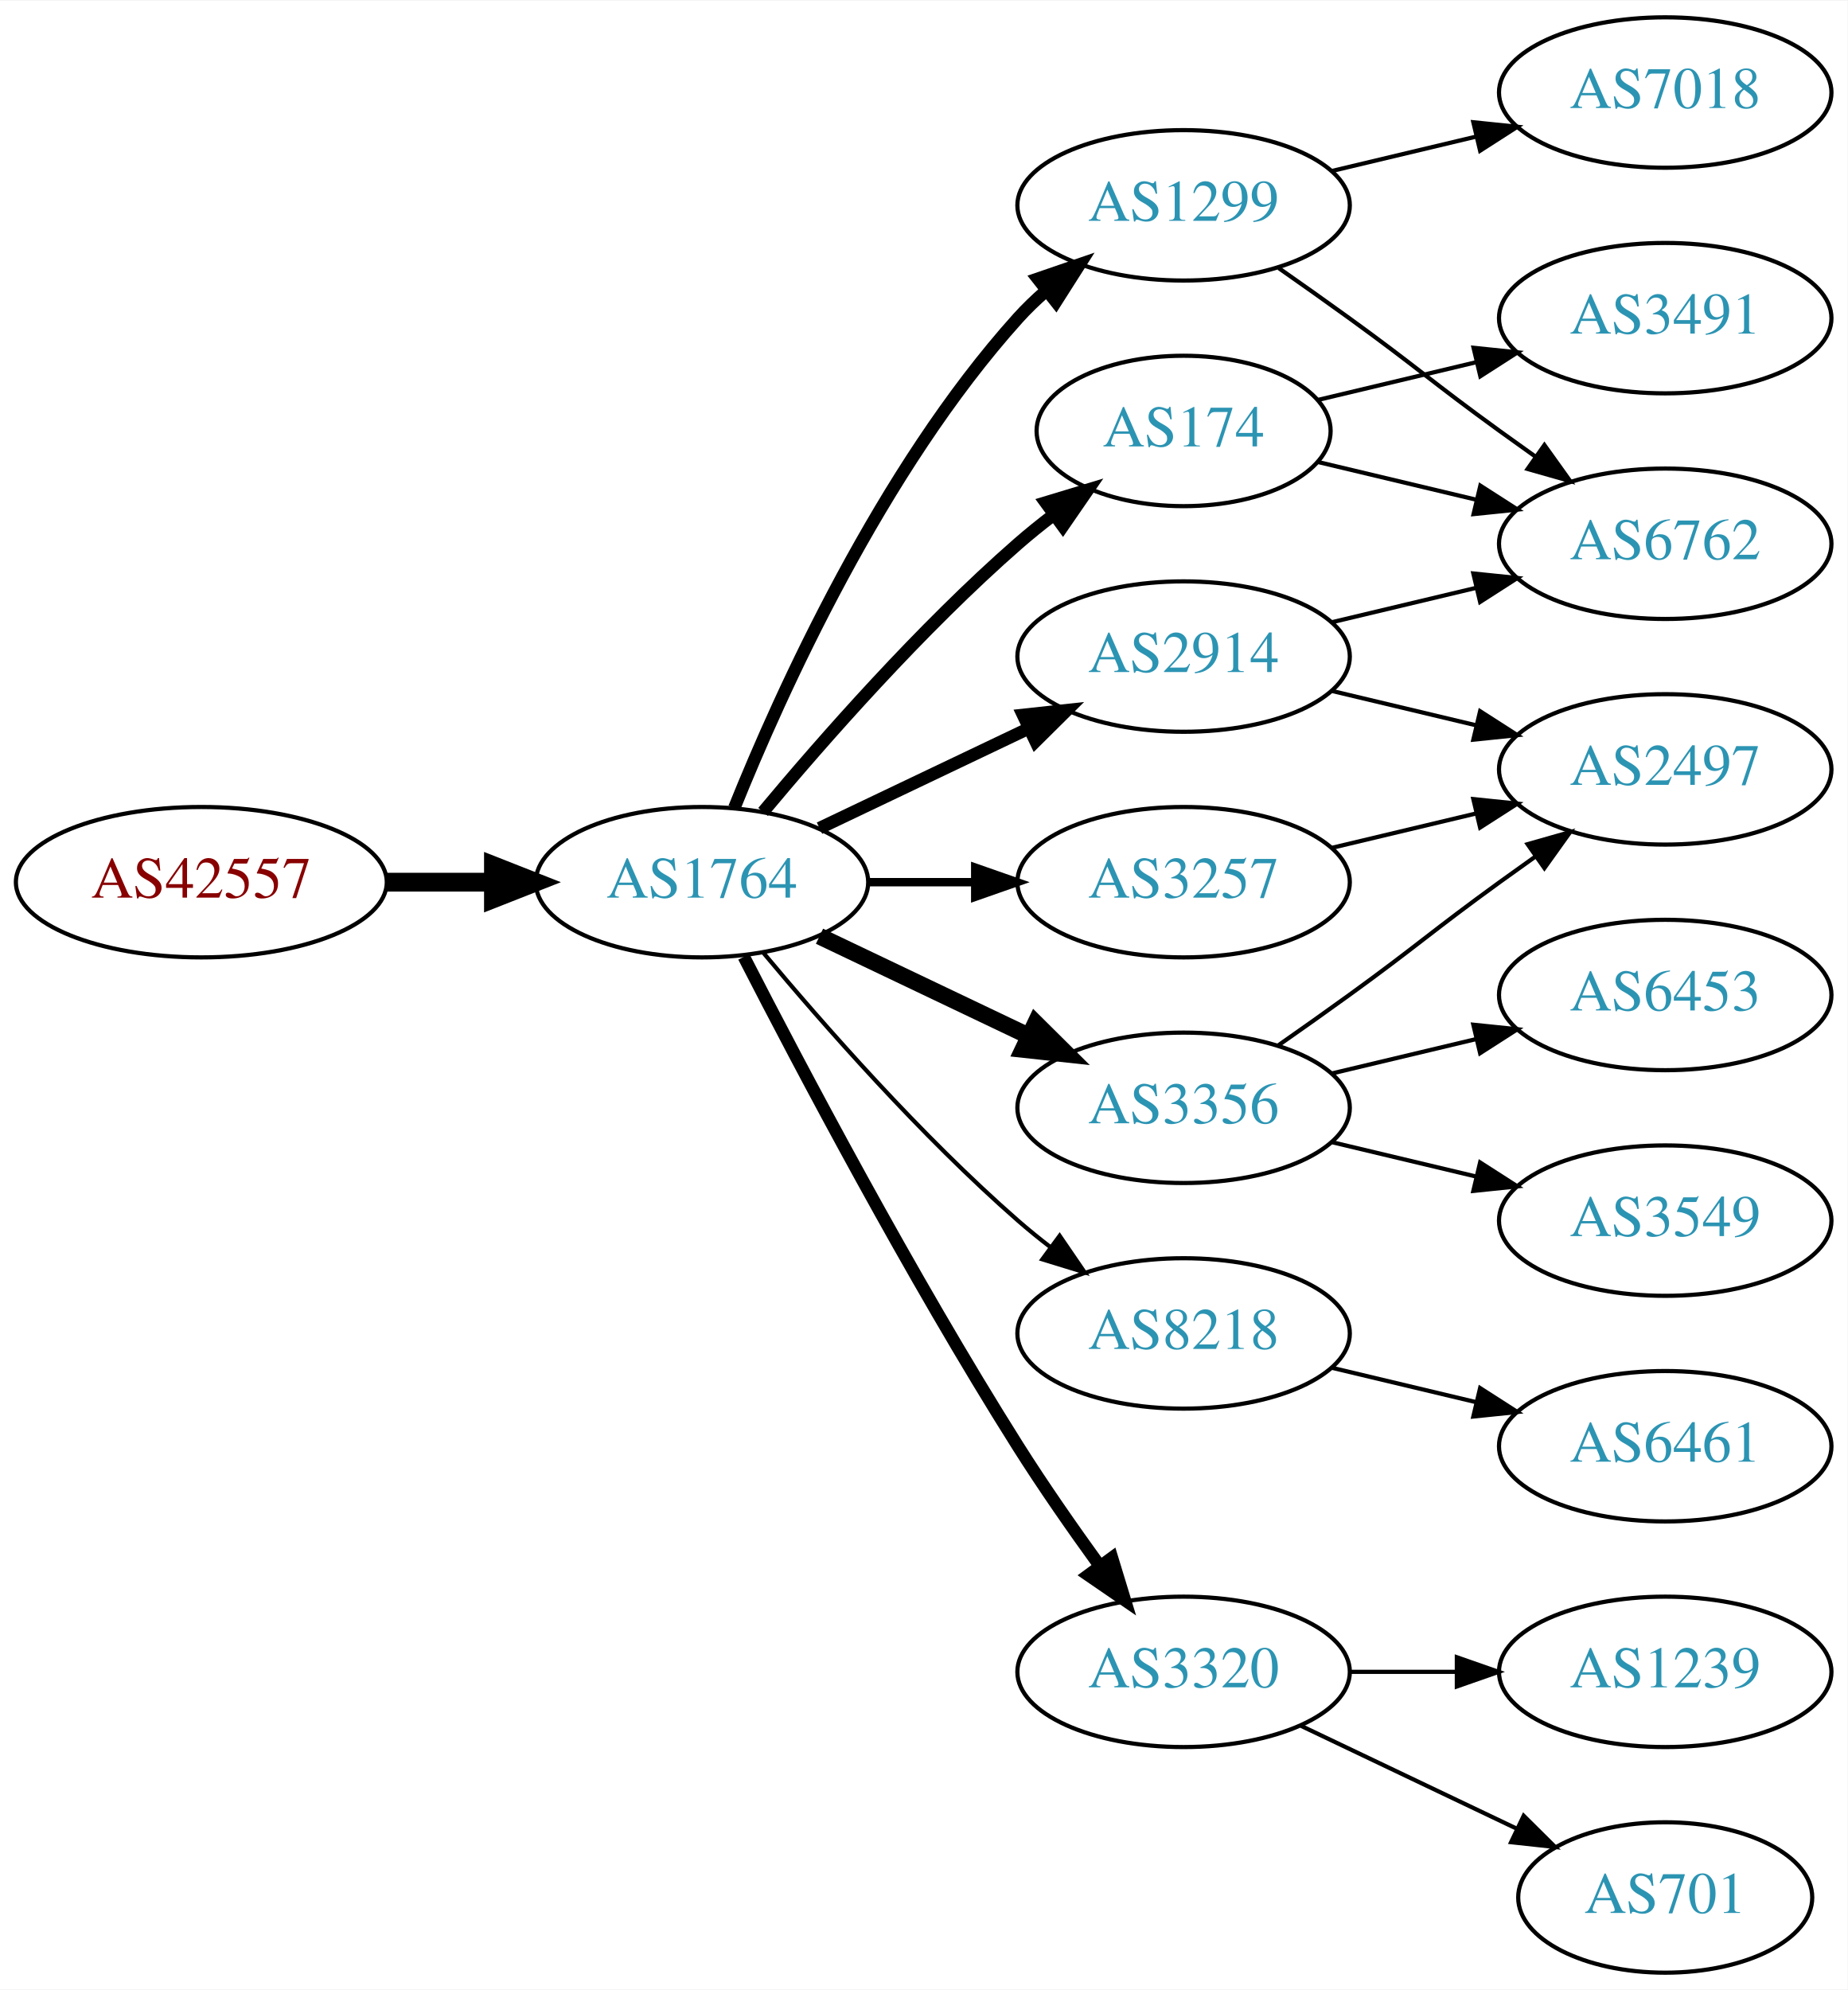
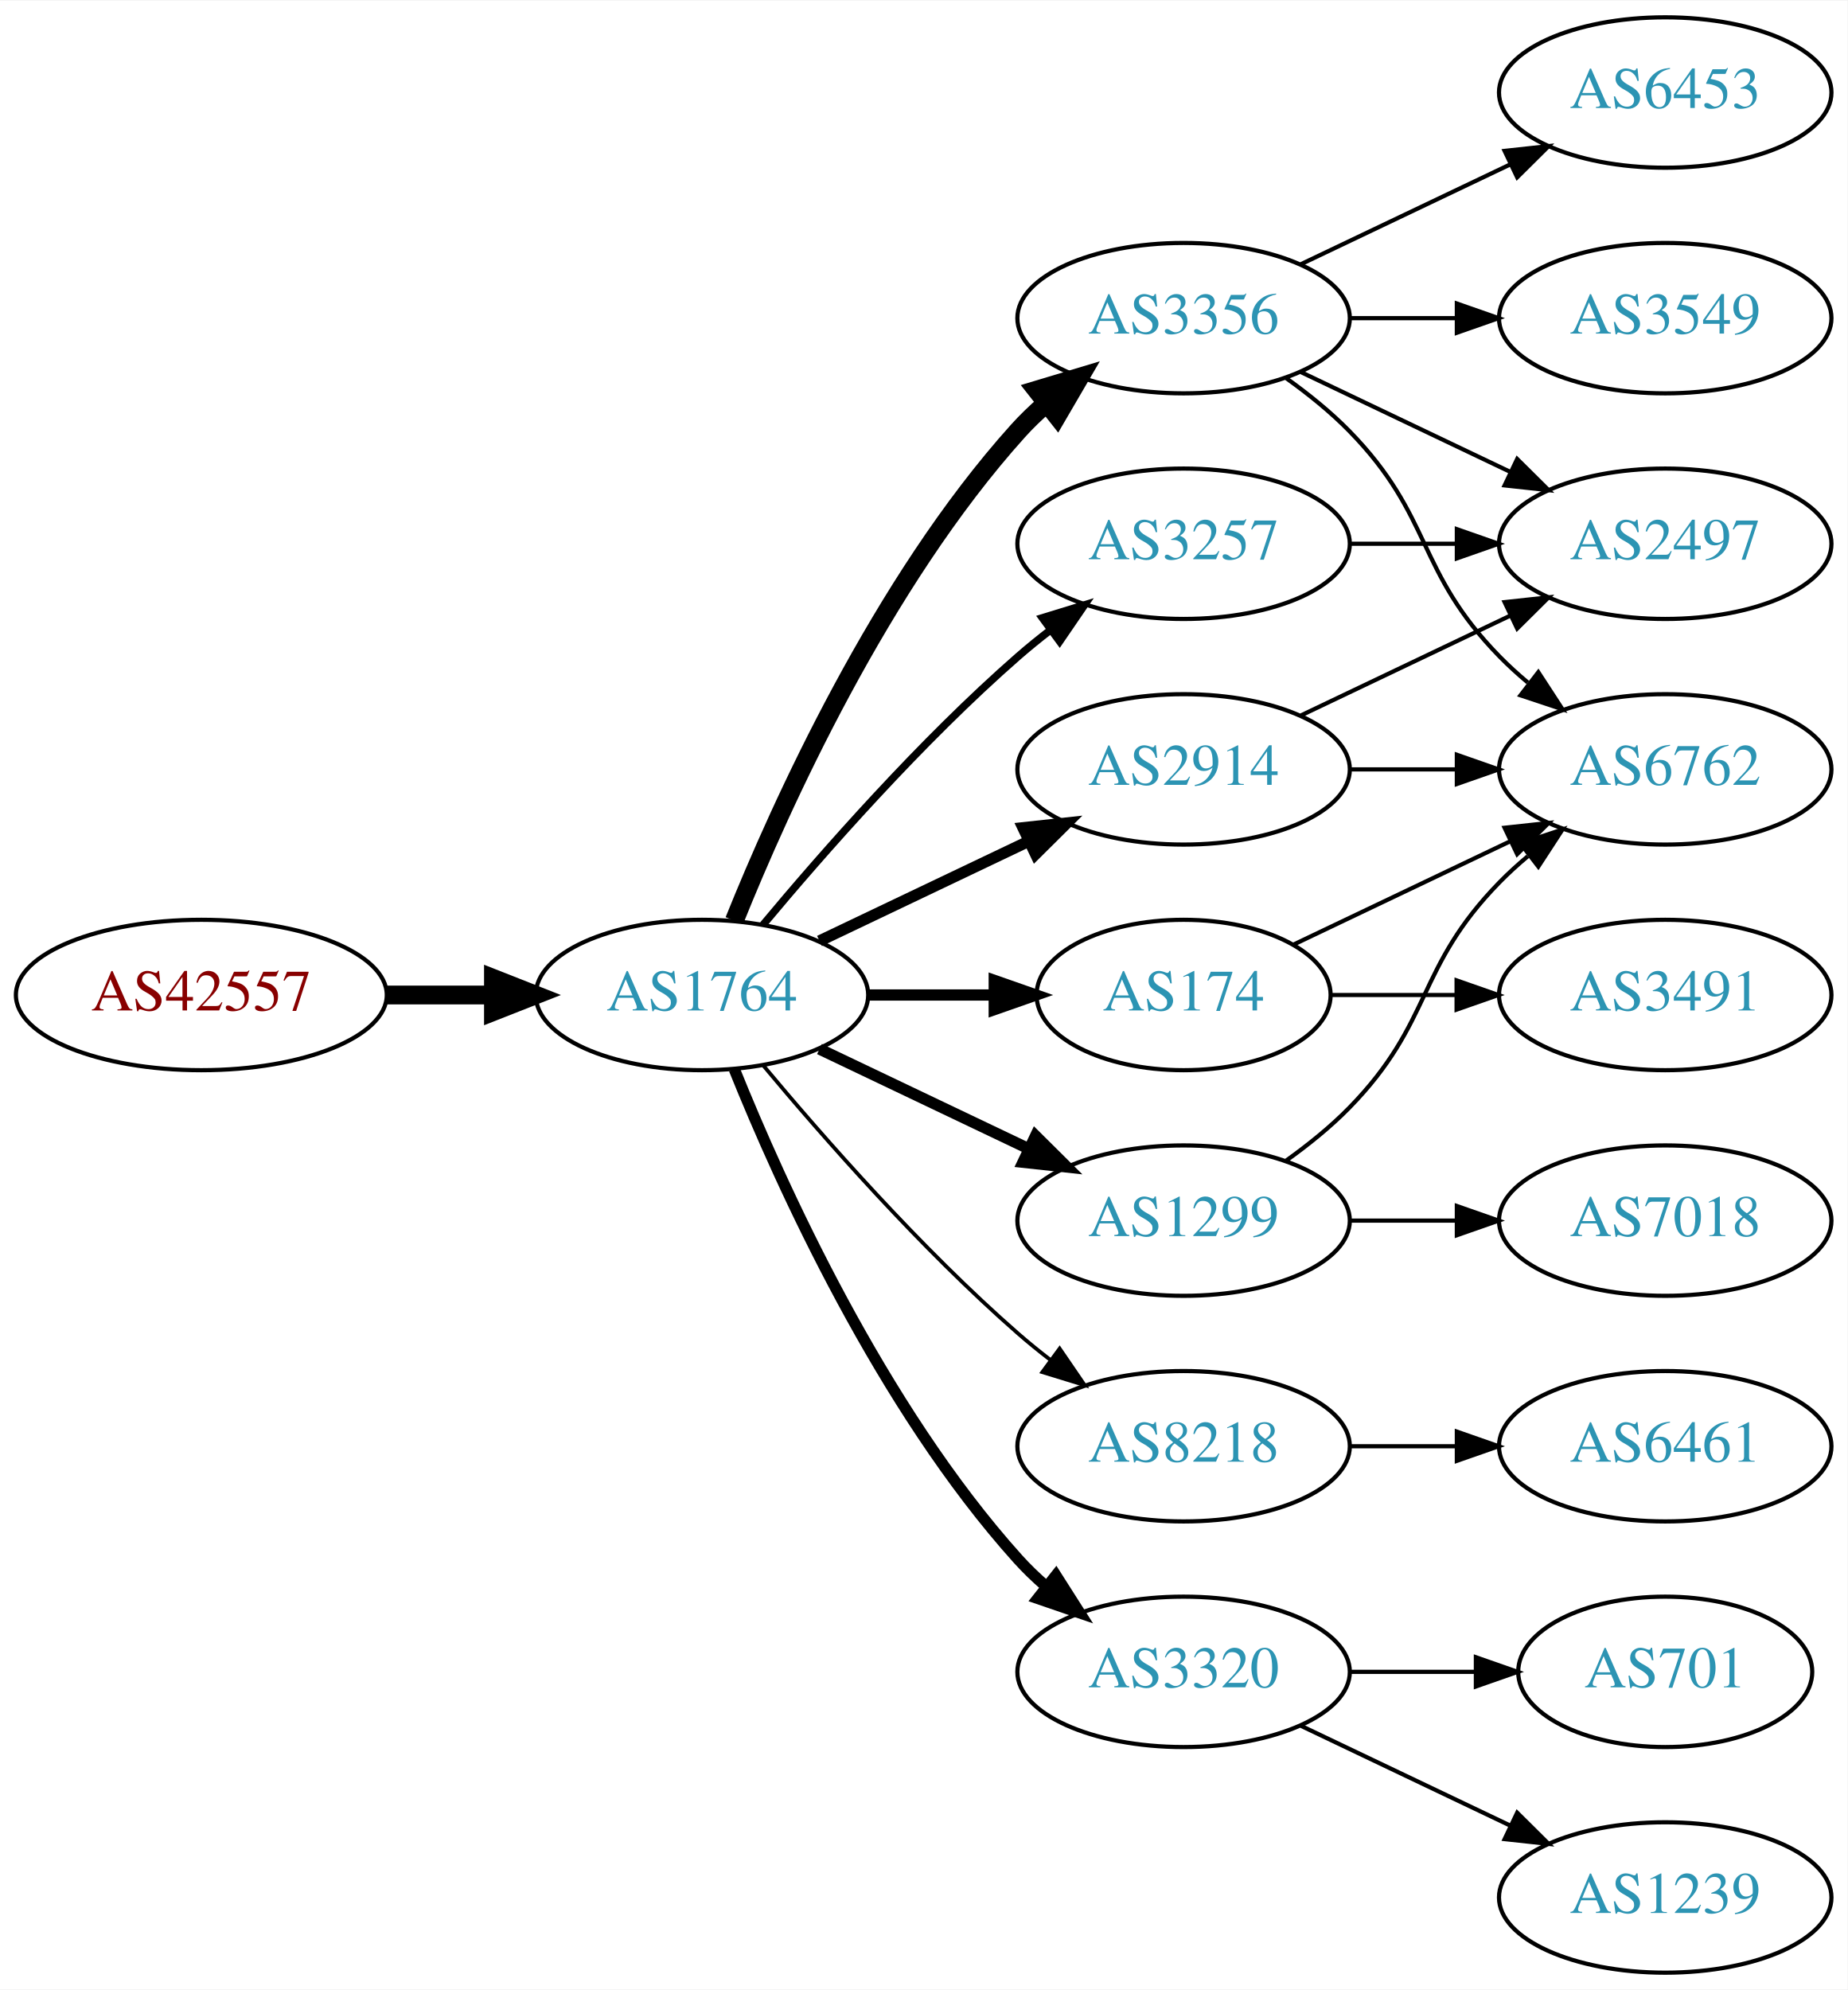
<svg xmlns="http://www.w3.org/2000/svg" xmlns:xlink="http://www.w3.org/1999/xlink" width="442pt" height="476pt" viewBox="0.00 0.00 442.27 476.00">
  <g id="graph0" class="graph" transform="scale(1 1) rotate(0) translate(4 472)">
    <polygon fill="white" stroke="none" points="-4,4 -4,-472 438.271,-472 438.271,4 -4,4" />
    <g id="node1" class="node">
      <g id="a_node1">
        <a xlink:href="/asn/42557" xlink:title="AS42557 ~ Xidras GmbH [AT]">
-           <ellipse fill="#ffffff" stroke="black" cx="44.196" cy="-261" rx="44.393" ry="18" />
-           <text text-anchor="middle" x="44.196" y="-257.3" font-family="Times,serif" font-size="14.00" fill="#880000">AS42557</text>
+           <ellipse fill="#ffffff" stroke="black" cx="44.196" cy="-234" rx="44.393" ry="18" />
+           <text text-anchor="middle" x="44.196" y="-230.3" font-family="Times,serif" font-size="14.00" fill="#880000">AS42557</text>
        </a>
      </g>
    </g>
    <g id="node2" class="node">
      <g id="a_node2">
        <a xlink:href="/asn/1764" xlink:title="AS1764 ~ NEXTLAYER-AS [AT]">
-           <ellipse fill="#ffffff" stroke="black" cx="164.039" cy="-261" rx="39.794" ry="18" />
-           <text text-anchor="middle" x="164.039" y="-257.3" font-family="Times,serif" font-size="14.00" fill="#2c94b3">AS1764</text>
+           <ellipse fill="#ffffff" stroke="black" cx="164.039" cy="-234" rx="39.794" ry="18" />
+           <text text-anchor="middle" x="164.039" y="-230.3" font-family="Times,serif" font-size="14.00" fill="#2c94b3">AS1764</text>
        </a>
      </g>
    </g>
    <g id="edge1" class="edge">
-       <path fill="none" stroke="black" stroke-width="4.5" d="M88.407,-261C96.72,-261 105.482,-261 113.965,-261" />
-       <polygon fill="black" stroke="black" stroke-width="4.5" points="114.123,-264.938 124.123,-261 114.123,-257.063 114.123,-264.938" />
+       <path fill="none" stroke="black" stroke-width="4.5" d="M88.407,-234C96.72,-234 105.482,-234 113.965,-234" />
+       <polygon fill="black" stroke="black" stroke-width="4.5" points="114.123,-237.938 124.123,-234 114.123,-230.063 114.123,-237.938" />
    </g>
    <g id="node3" class="node">
      <g id="a_node3">
-         <a xlink:href="/asn/2914" xlink:title="AS2914 ~ NTT America, Inc. [US]">
-           <ellipse fill="#ffffff" stroke="black" cx="279.332" cy="-315" rx="39.794" ry="18" />
-           <text text-anchor="middle" x="279.332" y="-311.3" font-family="Times,serif" font-size="14.00" fill="#2c94b3">AS2914</text>
+         <a xlink:href="/asn/3356" xlink:title="AS3356 ~ Level 3 Parent, LLC [US]">
+           <ellipse fill="#ffffff" stroke="black" cx="279.332" cy="-396" rx="39.794" ry="18" />
+           <text text-anchor="middle" x="279.332" y="-392.3" font-family="Times,serif" font-size="14.00" fill="#2c94b3">AS3356</text>
        </a>
      </g>
    </g>
    <g id="edge2" class="edge">
-       <path fill="none" stroke="black" stroke-width="3" d="M192.175,-273.934C207.169,-281.081 225.99,-290.052 242.213,-297.785" />
-       <polygon fill="black" stroke="black" stroke-width="3" points="240.884,-301.028 251.417,-302.171 243.895,-294.709 240.884,-301.028" />
+       <path fill="none" stroke="black" stroke-width="4.5" d="M171.786,-251.787C182.837,-279.243 206.891,-332.578 239.685,-369 241.688,-371.224 243.906,-373.363 246.239,-375.397" />
+       <polygon fill="black" stroke="black" stroke-width="4.5" points="244.166,-378.777 254.458,-381.873 249.04,-372.591 244.166,-378.777" />
    </g>
    <g id="node4" class="node">
      <g id="a_node4">
-         <a xlink:href="/asn/3257" xlink:title="AS3257 ~ GTT [DE]">
-           <ellipse fill="#ffffff" stroke="black" cx="279.332" cy="-261" rx="39.794" ry="18" />
-           <text text-anchor="middle" x="279.332" y="-257.3" font-family="Times,serif" font-size="14.00" fill="#2c94b3">AS3257</text>
+         <a xlink:href="/asn/2914" xlink:title="AS2914 ~ NTT America, Inc. [US]">
+           <ellipse fill="#ffffff" stroke="black" cx="279.332" cy="-288" rx="39.794" ry="18" />
+           <text text-anchor="middle" x="279.332" y="-284.3" font-family="Times,serif" font-size="14.00" fill="#2c94b3">AS2914</text>
        </a>
      </g>
    </g>
    <g id="edge3" class="edge">
-       <path fill="none" stroke="black" stroke-width="2" d="M203.711,-261C211.914,-261 220.678,-261 229.21,-261" />
-       <polygon fill="black" stroke="black" stroke-width="2" points="229.449,-264.5 239.449,-261 229.449,-257.5 229.449,-264.5" />
+       <path fill="none" stroke="black" stroke-width="2.7" d="M192.175,-246.934C207.169,-254.081 225.99,-263.052 242.213,-270.785" />
+       <polygon fill="black" stroke="black" stroke-width="2.7" points="240.884,-274.028 251.417,-275.171 243.895,-267.709 240.884,-274.028" />
    </g>
    <g id="node5" class="node">
      <g id="a_node5">
-         <a xlink:href="/asn/1299" xlink:title="AS1299 ~ Telia Carrier [EU]">
-           <ellipse fill="#ffffff" stroke="black" cx="279.332" cy="-423" rx="39.794" ry="18" />
-           <text text-anchor="middle" x="279.332" y="-419.3" font-family="Times,serif" font-size="14.00" fill="#2c94b3">AS1299</text>
+         <a xlink:href="/asn/174" xlink:title="AS174 ~ Cogent Communications [US]">
+           <ellipse fill="#ffffff" stroke="black" cx="279.332" cy="-234" rx="35.194" ry="18" />
+           <text text-anchor="middle" x="279.332" y="-230.3" font-family="Times,serif" font-size="14.00" fill="#2c94b3">AS174</text>
        </a>
      </g>
    </g>
    <g id="edge4" class="edge">
-       <path fill="none" stroke="black" stroke-width="3" d="M171.786,-278.787C182.837,-306.243 206.891,-359.578 239.685,-396 241.688,-398.224 243.906,-400.363 246.239,-402.397" />
-       <polygon fill="black" stroke="black" stroke-width="3" points="244.437,-405.433 254.458,-408.873 248.769,-399.935 244.437,-405.433" />
+       <path fill="none" stroke="black" stroke-width="2.7" d="M203.711,-234C213.416,-234 223.907,-234 233.87,-234" />
+       <polygon fill="black" stroke="black" stroke-width="2.7" points="234.006,-237.5 244.006,-234 234.006,-230.5 234.006,-237.5" />
    </g>
    <g id="node6" class="node">
      <g id="a_node6">
-         <a xlink:href="/asn/3356" xlink:title="AS3356 ~ Level 3 Parent, LLC [US]">
-           <ellipse fill="#ffffff" stroke="black" cx="279.332" cy="-207" rx="39.794" ry="18" />
-           <text text-anchor="middle" x="279.332" y="-203.3" font-family="Times,serif" font-size="14.00" fill="#2c94b3">AS3356</text>
+         <a xlink:href="/asn/1299" xlink:title="AS1299 ~ Telia Carrier [EU]">
+           <ellipse fill="#ffffff" stroke="black" cx="279.332" cy="-180" rx="39.794" ry="18" />
+           <text text-anchor="middle" x="279.332" y="-176.3" font-family="Times,serif" font-size="14.00" fill="#2c94b3">AS1299</text>
        </a>
      </g>
    </g>
    <g id="edge5" class="edge">
-       <path fill="none" stroke="black" stroke-width="4" d="M192.175,-248.066C207.169,-240.919 225.99,-231.948 242.213,-224.215" />
-       <polygon fill="black" stroke="black" stroke-width="4" points="243.895,-227.291 251.417,-219.829 240.884,-220.972 243.895,-227.291" />
+       <path fill="none" stroke="black" stroke-width="2.7" d="M192.175,-221.066C207.169,-213.919 225.99,-204.948 242.213,-197.215" />
+       <polygon fill="black" stroke="black" stroke-width="2.7" points="243.895,-200.291 251.417,-192.829 240.884,-193.972 243.895,-200.291" />
    </g>
    <g id="node7" class="node">
      <g id="a_node7">
-         <a xlink:href="/asn/8218" xlink:title="AS8218 ~ legacy Neotelecoms [FR]">
-           <ellipse fill="#ffffff" stroke="black" cx="279.332" cy="-153" rx="39.794" ry="18" />
-           <text text-anchor="middle" x="279.332" y="-149.3" font-family="Times,serif" font-size="14.00" fill="#2c94b3">AS8218</text>
+         <a xlink:href="/asn/3257" xlink:title="AS3257 ~ GTT [DE]">
+           <ellipse fill="#ffffff" stroke="black" cx="279.332" cy="-342" rx="39.794" ry="18" />
+           <text text-anchor="middle" x="279.332" y="-338.3" font-family="Times,serif" font-size="14.00" fill="#2c94b3">AS3257</text>
        </a>
      </g>
    </g>
    <g id="edge6" class="edge">
-       <path fill="none" stroke="black" d="M178.669,-244.183C192.951,-227.071 216.498,-200.255 239.685,-180 242.151,-177.846 244.789,-175.706 247.487,-173.628" />
-       <polygon fill="black" stroke="black" points="249.66,-176.375 255.641,-167.63 245.512,-170.736 249.66,-176.375" />
+       <path fill="none" stroke="black" stroke-width="1.8" d="M178.669,-250.817C192.951,-267.929 216.498,-294.745 239.685,-315 242.151,-317.154 244.789,-319.294 247.487,-321.372" />
+       <polygon fill="black" stroke="black" stroke-width="1.8" points="245.512,-324.264 255.641,-327.37 249.66,-318.625 245.512,-324.264" />
    </g>
    <g id="node8" class="node">
      <g id="a_node8">
-         <a xlink:href="/asn/174" xlink:title="AS174 ~ Cogent Communications [US]">
-           <ellipse fill="#ffffff" stroke="black" cx="279.332" cy="-369" rx="35.194" ry="18" />
-           <text text-anchor="middle" x="279.332" y="-365.3" font-family="Times,serif" font-size="14.00" fill="#2c94b3">AS174</text>
+         <a xlink:href="/asn/8218" xlink:title="AS8218 ~ legacy Neotelecoms [FR]">
+           <ellipse fill="#ffffff" stroke="black" cx="279.332" cy="-126" rx="39.794" ry="18" />
+           <text text-anchor="middle" x="279.332" y="-122.3" font-family="Times,serif" font-size="14.00" fill="#2c94b3">AS8218</text>
        </a>
      </g>
    </g>
    <g id="edge7" class="edge">
-       <path fill="none" stroke="black" stroke-width="3" d="M178.669,-277.817C192.951,-294.929 216.498,-321.745 239.685,-342 242.355,-344.332 245.228,-346.648 248.158,-348.886" />
-       <polygon fill="black" stroke="black" stroke-width="3" points="246.309,-351.87 256.449,-354.939 250.436,-346.216 246.309,-351.87" />
+       <path fill="none" stroke="black" stroke-width="0.9" d="M178.669,-217.183C192.951,-200.071 216.498,-173.255 239.685,-153 242.151,-150.846 244.789,-148.706 247.487,-146.628" />
+       <polygon fill="black" stroke="black" stroke-width="0.9" points="249.66,-149.375 255.641,-140.63 245.512,-143.736 249.66,-149.375" />
    </g>
    <g id="node9" class="node">
      <g id="a_node9">
        <a xlink:href="/asn/3320" xlink:title="AS3320 ~ DTAG [DE]">
          <ellipse fill="#ffffff" stroke="black" cx="279.332" cy="-72" rx="39.794" ry="18" />
          <text text-anchor="middle" x="279.332" y="-68.3" font-family="Times,serif" font-size="14.00" fill="#2c94b3">AS3320</text>
        </a>
      </g>
    </g>
    <g id="edge8" class="edge">
-       <path fill="none" stroke="black" stroke-width="3" d="M174.065,-243.148C187.501,-216.945 213.95,-166.763 239.685,-126 245.748,-116.396 252.868,-106.187 259.333,-97.261" />
-       <polygon fill="black" stroke="black" stroke-width="3" points="262.185,-99.291 265.276,-89.157 256.54,-95.152 262.185,-99.291" />
+       <path fill="none" stroke="black" stroke-width="2.7" d="M171.786,-216.213C182.837,-188.757 206.891,-135.422 239.685,-99 241.688,-96.776 243.906,-94.637 246.239,-92.603" />
+       <polygon fill="black" stroke="black" stroke-width="2.7" points="248.769,-95.065 254.458,-86.127 244.437,-89.567 248.769,-95.065" />
+     </g>
+     <g id="node10" class="node">
+       <g id="a_node10">
+         <a xlink:href="/asn/6762" xlink:title="AS6762 ~ TELECOM ITALIA SPARKLE S.p.A. [IT]">
+           <ellipse fill="#ffffff" stroke="black" cx="394.625" cy="-288" rx="39.794" ry="18" />
+           <text text-anchor="middle" x="394.625" y="-284.3" font-family="Times,serif" font-size="14.00" fill="#2c94b3">AS6762</text>
+         </a>
+       </g>
+     </g>
+     <g id="edge9" class="edge">
+       <path fill="none" stroke="black" d="M303.926,-381.611C309.182,-377.852 314.513,-373.563 318.978,-369 339.151,-348.383 334.806,-335.617 354.978,-315 357.071,-312.861 359.354,-310.782 361.731,-308.79" />
+       <polygon fill="black" stroke="black" points="364.249,-311.268 370.031,-302.389 359.974,-305.725 364.249,-311.268" />
    </g>
    <g id="node11" class="node">
      <g id="a_node11">
-         <a xlink:href="/asn/6762" xlink:title="AS6762 ~ TELECOM ITALIA SPARKLE S.p.A. [IT]">
+         <a xlink:href="/asn/2497" xlink:title="AS2497 ~ Internet Initiative Japan Inc. [JP]">
          <ellipse fill="#ffffff" stroke="black" cx="394.625" cy="-342" rx="39.794" ry="18" />
-           <text text-anchor="middle" x="394.625" y="-338.3" font-family="Times,serif" font-size="14.00" fill="#2c94b3">AS6762</text>
-         </a>
-       </g>
-     </g>
-     <g id="edge21" class="edge">
-       <path fill="none" stroke="black" d="M314.939,-323.248C325.81,-325.838 337.964,-328.735 349.407,-331.462" />
-       <polygon fill="black" stroke="black" points="348.69,-334.889 359.229,-333.803 350.313,-328.08 348.69,-334.889" />
-     </g>
-     <g id="node16" class="node">
-       <g id="a_node16">
-         <a xlink:href="/asn/2497" xlink:title="AS2497 ~ Internet Initiative Japan Inc. [JP]">
-           <ellipse fill="#ffffff" stroke="black" cx="394.625" cy="-288" rx="39.794" ry="18" />
-           <text text-anchor="middle" x="394.625" y="-284.3" font-family="Times,serif" font-size="14.00" fill="#2c94b3">AS2497</text>
-         </a>
-       </g>
-     </g>
-     <g id="edge20" class="edge">
-       <path fill="none" stroke="black" d="M314.939,-306.752C325.81,-304.162 337.964,-301.265 349.407,-298.538" />
-       <polygon fill="black" stroke="black" points="350.313,-301.92 359.229,-296.197 348.69,-295.111 350.313,-301.92" />
-     </g>
-     <g id="edge16" class="edge">
-       <path fill="none" stroke="black" d="M314.939,-269.248C325.81,-271.838 337.964,-274.735 349.407,-277.462" />
-       <polygon fill="black" stroke="black" points="348.69,-280.889 359.229,-279.803 350.313,-274.08 348.69,-280.889" />
-     </g>
-     <g id="edge13" class="edge">
-       <path fill="none" stroke="black" d="M302.089,-407.991C307.623,-404.121 313.542,-399.936 318.978,-396 335.178,-384.271 338.778,-380.729 354.978,-369 357.781,-366.971 360.712,-364.875 363.653,-362.79" />
-       <polygon fill="black" stroke="black" points="365.704,-365.627 371.868,-357.009 361.675,-359.903 365.704,-365.627" />
+           <text text-anchor="middle" x="394.625" y="-338.3" font-family="Times,serif" font-size="14.00" fill="#2c94b3">AS2497</text>
+         </a>
+       </g>
+     </g>
+     <g id="edge10" class="edge">
+       <path fill="none" stroke="black" d="M307.468,-383.066C322.462,-375.919 341.283,-366.948 357.506,-359.215" />
+       <polygon fill="black" stroke="black" points="359.188,-362.291 366.71,-354.829 356.177,-355.972 359.188,-362.291" />
+     </g>
+     <g id="node12" class="node">
+       <g id="a_node12">
+         <a xlink:href="/asn/6453" xlink:title="AS6453 ~ TATA COMMUNICATIONS (AMERICA) INC [US]">
+           <ellipse fill="#ffffff" stroke="black" cx="394.625" cy="-450" rx="39.794" ry="18" />
+           <text text-anchor="middle" x="394.625" y="-446.3" font-family="Times,serif" font-size="14.00" fill="#2c94b3">AS6453</text>
+         </a>
+       </g>
+     </g>
+     <g id="edge11" class="edge">
+       <path fill="none" stroke="black" d="M307.468,-408.934C322.462,-416.081 341.283,-425.052 357.506,-432.785" />
+       <polygon fill="black" stroke="black" points="356.177,-436.028 366.71,-437.171 359.188,-429.709 356.177,-436.028" />
    </g>
    <g id="node13" class="node">
      <g id="a_node13">
-         <a xlink:href="/asn/7018" xlink:title="AS7018 ~ AT&amp;T Services, Inc. [US]">
-           <ellipse fill="#ffffff" stroke="black" cx="394.625" cy="-450" rx="39.794" ry="18" />
-           <text text-anchor="middle" x="394.625" y="-446.3" font-family="Times,serif" font-size="14.00" fill="#2c94b3">AS7018</text>
+         <a xlink:href="/asn/3549" xlink:title="AS3549 ~ Level 3 Parent, LLC [US]">
+           <ellipse fill="#ffffff" stroke="black" cx="394.625" cy="-396" rx="39.794" ry="18" />
+           <text text-anchor="middle" x="394.625" y="-392.3" font-family="Times,serif" font-size="14.00" fill="#2c94b3">AS3549</text>
        </a>
      </g>
    </g>
    <g id="edge12" class="edge">
-       <path fill="none" stroke="black" d="M314.939,-431.248C325.81,-433.838 337.964,-436.735 349.407,-439.462" />
-       <polygon fill="black" stroke="black" points="348.69,-442.889 359.229,-441.803 350.313,-436.08 348.69,-442.889" />
-     </g>
-     <g id="edge17" class="edge">
-       <path fill="none" stroke="black" d="M302.089,-222.009C307.623,-225.879 313.542,-230.064 318.978,-234 335.178,-245.729 338.778,-249.271 354.978,-261 357.781,-263.029 360.712,-265.125 363.653,-267.21" />
-       <polygon fill="black" stroke="black" points="361.675,-270.097 371.868,-272.991 365.704,-264.373 361.675,-270.097" />
-     </g>
-     <g id="node17" class="node">
-       <g id="a_node17">
-         <a xlink:href="/asn/3549" xlink:title="AS3549 ~ Level 3 Parent, LLC [US]">
-           <ellipse fill="#ffffff" stroke="black" cx="394.625" cy="-180" rx="39.794" ry="18" />
-           <text text-anchor="middle" x="394.625" y="-176.3" font-family="Times,serif" font-size="14.00" fill="#2c94b3">AS3549</text>
-         </a>
-       </g>
-     </g>
-     <g id="edge18" class="edge">
-       <path fill="none" stroke="black" d="M314.939,-198.752C325.81,-196.162 337.964,-193.265 349.407,-190.538" />
-       <polygon fill="black" stroke="black" points="350.313,-193.92 359.229,-188.197 348.69,-187.111 350.313,-193.92" />
+       <path fill="none" stroke="black" d="M319.004,-396C327.207,-396 335.971,-396 344.503,-396" />
+       <polygon fill="black" stroke="black" points="344.742,-399.5 354.742,-396 344.742,-392.5 344.742,-399.5" />
+     </g>
+     <g id="edge21" class="edge">
+       <path fill="none" stroke="black" d="M319.004,-288C327.207,-288 335.971,-288 344.503,-288" />
+       <polygon fill="black" stroke="black" points="344.742,-291.5 354.742,-288 344.742,-284.5 344.742,-291.5" />
+     </g>
+     <g id="edge22" class="edge">
+       <path fill="none" stroke="black" d="M307.468,-300.934C322.462,-308.081 341.283,-317.052 357.506,-324.785" />
+       <polygon fill="black" stroke="black" points="356.177,-328.028 366.71,-329.171 359.188,-321.709 356.177,-328.028" />
+     </g>
+     <g id="edge15" class="edge">
+       <path fill="none" stroke="black" d="M305.757,-246.119C321.059,-253.413 340.783,-262.814 357.665,-270.86" />
+       <polygon fill="black" stroke="black" points="356.172,-274.026 366.705,-275.169 359.184,-267.707 356.172,-274.026" />
+     </g>
+     <g id="node15" class="node">
+       <g id="a_node15">
+         <a xlink:href="/asn/3491" xlink:title="AS3491 ~ PCCW Global, Inc. [US]">
+           <ellipse fill="#ffffff" stroke="black" cx="394.625" cy="-234" rx="39.794" ry="18" />
+           <text text-anchor="middle" x="394.625" y="-230.3" font-family="Times,serif" font-size="14.00" fill="#2c94b3">AS3491</text>
+         </a>
+       </g>
+     </g>
+     <g id="edge16" class="edge">
+       <path fill="none" stroke="black" d="M314.631,-234C324.008,-234 334.358,-234 344.393,-234" />
+       <polygon fill="black" stroke="black" points="344.681,-237.5 354.681,-234 344.681,-230.5 344.681,-237.5" />
+     </g>
+     <g id="edge19" class="edge">
+       <path fill="none" stroke="black" d="M303.926,-194.389C309.182,-198.148 314.513,-202.437 318.978,-207 339.151,-227.617 334.806,-240.383 354.978,-261 357.071,-263.139 359.354,-265.218 361.731,-267.21" />
+       <polygon fill="black" stroke="black" points="359.974,-270.275 370.031,-273.611 364.249,-264.732 359.974,-270.275" />
    </g>
    <g id="node18" class="node">
      <g id="a_node18">
-         <a xlink:href="/asn/6453" xlink:title="AS6453 ~ TATA COMMUNICATIONS (AMERICA) INC [US]">
-           <ellipse fill="#ffffff" stroke="black" cx="394.625" cy="-234" rx="39.794" ry="18" />
-           <text text-anchor="middle" x="394.625" y="-230.3" font-family="Times,serif" font-size="14.00" fill="#2c94b3">AS6453</text>
-         </a>
-       </g>
-     </g>
-     <g id="edge19" class="edge">
-       <path fill="none" stroke="black" d="M314.939,-215.248C325.81,-217.838 337.964,-220.735 349.407,-223.462" />
-       <polygon fill="black" stroke="black" points="348.69,-226.889 359.229,-225.803 350.313,-220.08 348.69,-226.889" />
-     </g>
-     <g id="node10" class="node">
-       <g id="a_node10">
+         <a xlink:href="/asn/7018" xlink:title="AS7018 ~ AT&amp;T Services, Inc. [US]">
+           <ellipse fill="#ffffff" stroke="black" cx="394.625" cy="-180" rx="39.794" ry="18" />
+           <text text-anchor="middle" x="394.625" y="-176.3" font-family="Times,serif" font-size="14.00" fill="#2c94b3">AS7018</text>
+         </a>
+       </g>
+     </g>
+     <g id="edge20" class="edge">
+       <path fill="none" stroke="black" d="M319.004,-180C327.207,-180 335.971,-180 344.503,-180" />
+       <polygon fill="black" stroke="black" points="344.742,-183.5 354.742,-180 344.742,-176.5 344.742,-183.5" />
+     </g>
+     <g id="edge13" class="edge">
+       <path fill="none" stroke="black" d="M319.004,-342C327.207,-342 335.971,-342 344.503,-342" />
+       <polygon fill="black" stroke="black" points="344.742,-345.5 354.742,-342 344.742,-338.5 344.742,-345.5" />
+     </g>
+     <g id="node14" class="node">
+       <g id="a_node14">
        <a xlink:href="/asn/6461" xlink:title="AS6461 ~ Zayo Bandwidth [US]">
          <ellipse fill="#ffffff" stroke="black" cx="394.625" cy="-126" rx="39.794" ry="18" />
          <text text-anchor="middle" x="394.625" y="-122.3" font-family="Times,serif" font-size="14.00" fill="#2c94b3">AS6461</text>
        </a>
      </g>
    </g>
-     <g id="edge9" class="edge">
-       <path fill="none" stroke="black" d="M314.939,-144.752C325.81,-142.162 337.964,-139.265 349.407,-136.538" />
-       <polygon fill="black" stroke="black" points="350.313,-139.92 359.229,-134.197 348.69,-133.111 350.313,-139.92" />
-     </g>
-     <g id="edge10" class="edge">
-       <path fill="none" stroke="black" d="M311.589,-361.551C323.269,-358.767 336.765,-355.551 349.394,-352.541" />
-       <polygon fill="black" stroke="black" points="350.37,-355.907 359.286,-350.184 348.747,-349.097 350.37,-355.907" />
-     </g>
-     <g id="node12" class="node">
-       <g id="a_node12">
-         <a xlink:href="/asn/3491" xlink:title="AS3491 ~ PCCW Global, Inc. [US]">
-           <ellipse fill="#ffffff" stroke="black" cx="394.625" cy="-396" rx="39.794" ry="18" />
-           <text text-anchor="middle" x="394.625" y="-392.3" font-family="Times,serif" font-size="14.00" fill="#2c94b3">AS3491</text>
-         </a>
-       </g>
-     </g>
-     <g id="edge11" class="edge">
-       <path fill="none" stroke="black" d="M311.589,-376.449C323.269,-379.233 336.765,-382.449 349.394,-385.459" />
-       <polygon fill="black" stroke="black" points="348.747,-388.903 359.286,-387.816 350.37,-382.093 348.747,-388.903" />
-     </g>
-     <g id="node14" class="node">
-       <g id="a_node14">
+     <g id="edge14" class="edge">
+       <path fill="none" stroke="black" d="M319.004,-126C327.207,-126 335.971,-126 344.503,-126" />
+       <polygon fill="black" stroke="black" points="344.742,-129.5 354.742,-126 344.742,-122.5 344.742,-129.5" />
+     </g>
+     <g id="node16" class="node">
+       <g id="a_node16">
        <a xlink:href="/asn/701" xlink:title="AS701 ~ UUNET [US]">
-           <ellipse fill="#ffffff" stroke="black" cx="394.625" cy="-18" rx="35.194" ry="18" />
-           <text text-anchor="middle" x="394.625" y="-14.3" font-family="Times,serif" font-size="14.00" fill="#2c94b3">AS701</text>
-         </a>
-       </g>
-     </g>
-     <g id="edge14" class="edge">
-       <path fill="none" stroke="black" d="M307.468,-59.066C322.9,-51.71 342.385,-42.423 358.92,-34.541" />
-       <polygon fill="black" stroke="black" points="360.741,-37.551 368.262,-30.089 357.729,-31.232 360.741,-37.551" />
-     </g>
-     <g id="node15" class="node">
-       <g id="a_node15">
+           <ellipse fill="#ffffff" stroke="black" cx="394.625" cy="-72" rx="35.194" ry="18" />
+           <text text-anchor="middle" x="394.625" y="-68.3" font-family="Times,serif" font-size="14.00" fill="#2c94b3">AS701</text>
+         </a>
+       </g>
+     </g>
+     <g id="edge17" class="edge">
+       <path fill="none" stroke="black" d="M319.004,-72C328.709,-72 339.2,-72 349.163,-72" />
+       <polygon fill="black" stroke="black" points="349.299,-75.5 359.299,-72 349.299,-68.5 349.299,-75.5" />
+     </g>
+     <g id="node17" class="node">
+       <g id="a_node17">
        <a xlink:href="/asn/1239" xlink:title="AS1239 ~ Sprint [US]">
-           <ellipse fill="#ffffff" stroke="black" cx="394.625" cy="-72" rx="39.794" ry="18" />
-           <text text-anchor="middle" x="394.625" y="-68.3" font-family="Times,serif" font-size="14.00" fill="#2c94b3">AS1239</text>
-         </a>
-       </g>
-     </g>
-     <g id="edge15" class="edge">
-       <path fill="none" stroke="black" d="M319.004,-72C327.207,-72 335.971,-72 344.503,-72" />
-       <polygon fill="black" stroke="black" points="344.742,-75.5 354.742,-72 344.742,-68.5 344.742,-75.5" />
+           <ellipse fill="#ffffff" stroke="black" cx="394.625" cy="-18" rx="39.794" ry="18" />
+           <text text-anchor="middle" x="394.625" y="-14.3" font-family="Times,serif" font-size="14.00" fill="#2c94b3">AS1239</text>
+         </a>
+       </g>
+     </g>
+     <g id="edge18" class="edge">
+       <path fill="none" stroke="black" d="M307.468,-59.066C322.462,-51.919 341.283,-42.948 357.506,-35.215" />
+       <polygon fill="black" stroke="black" points="359.188,-38.291 366.71,-30.829 356.177,-31.972 359.188,-38.291" />
    </g>
  </g>
</svg>
